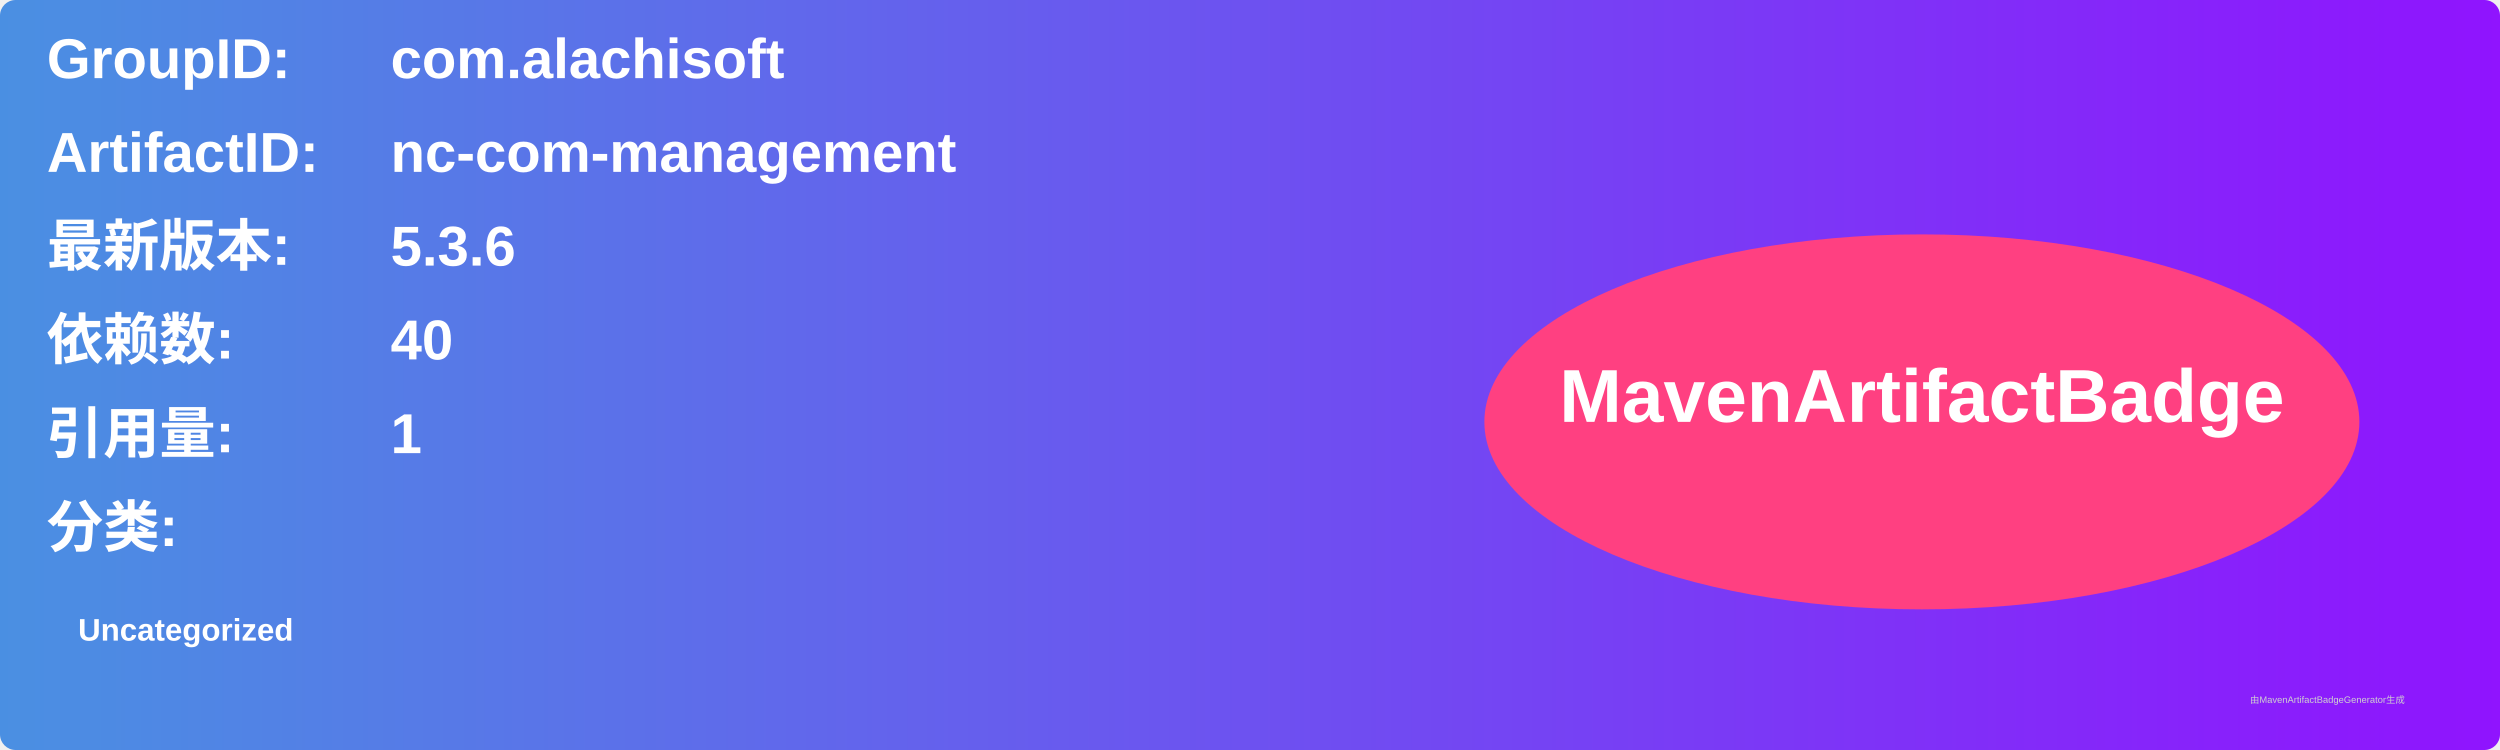
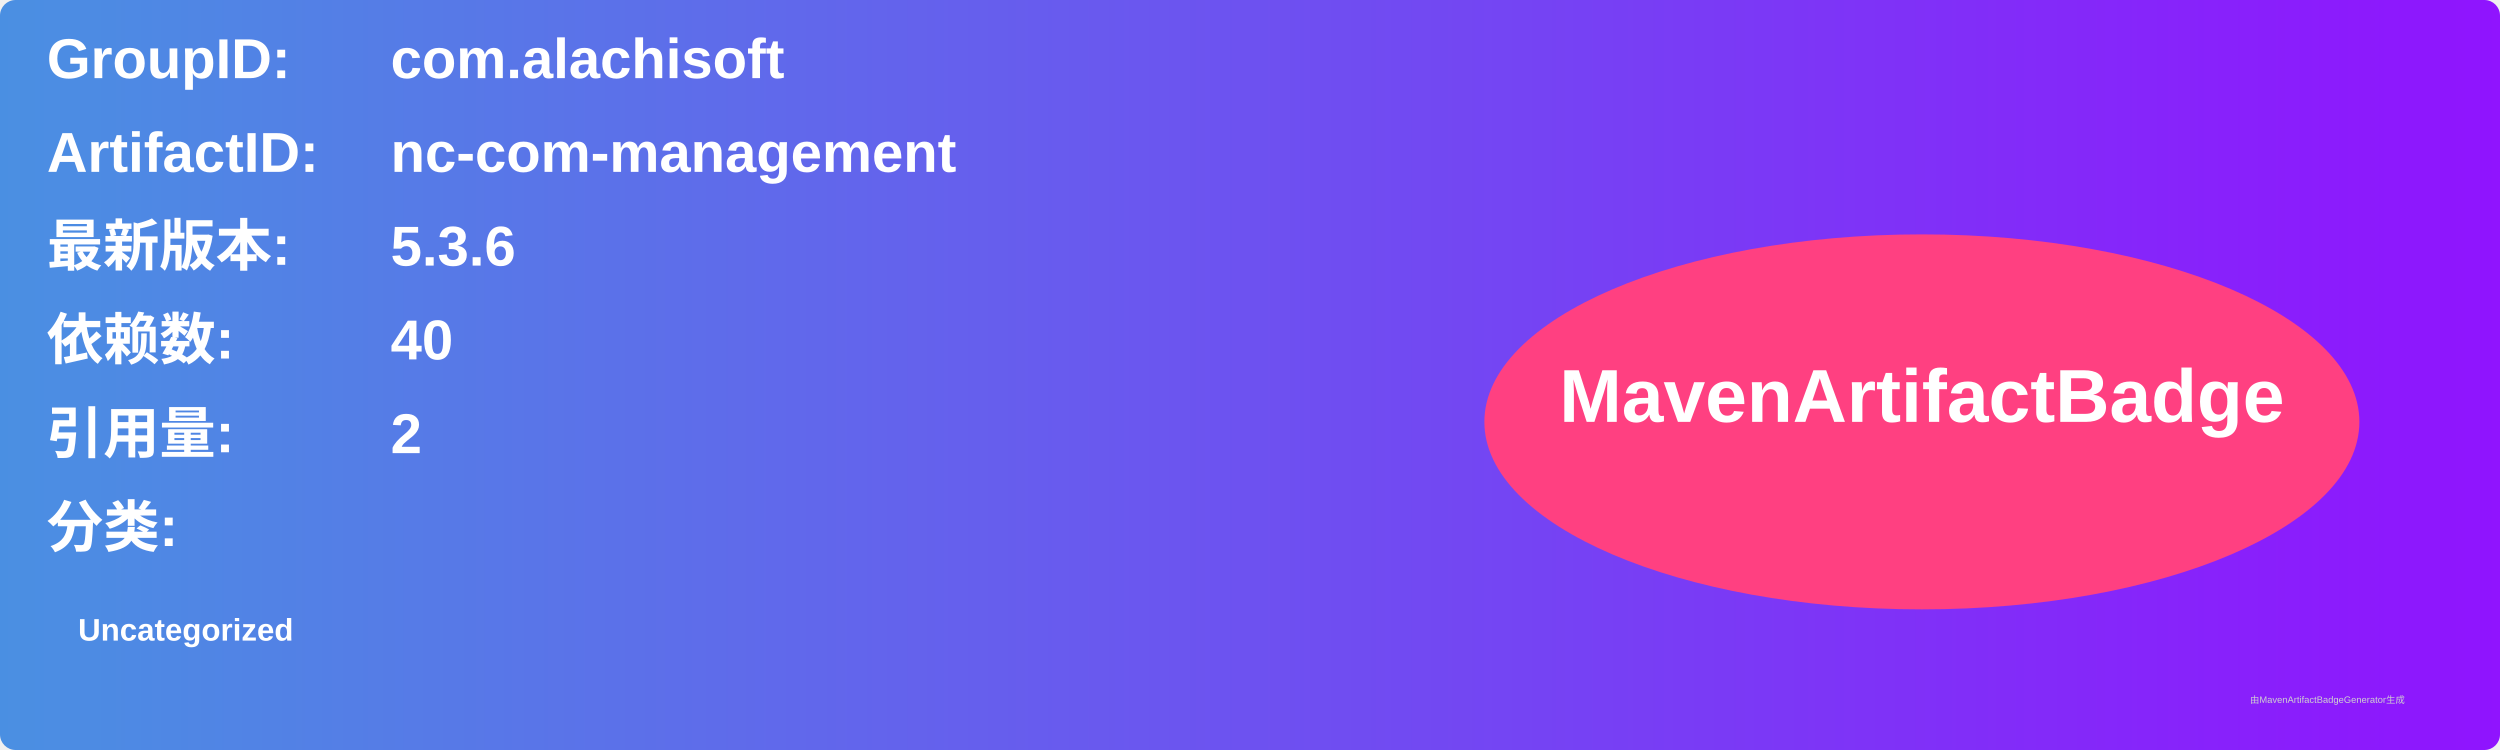
<svg xmlns="http://www.w3.org/2000/svg" width="800" height="240" viewBox="0 0 800 240">
  <linearGradient id="grad" x1="0%" y1="0%" x2="100%" y2="0%">
    <stop offset="0%" stop-color="#4a90e2" />
    <stop offset="100%" stop-color="#9013fe" />
  </linearGradient>
  <rect width="100%" height="100%" rx="5" ry="5" fill="url(#grad)" />
  <g transform="translate(15, 15)">
    <text x="0" y="10" font-family="Arial" font-size="18" fill="white" font-weight="bold" width="260">GroupID:</text>
    <text x="110" y="10" font-family="Arial" font-size="18" fill="white" font-weight="bold" width="460">com.alachisoft</text>
    <text x="0" y="40" font-family="Arial" font-size="18" fill="white" font-weight="bold" width="260">ArtifactID:</text>
    <text x="110" y="40" font-family="Arial" font-size="18" fill="white" font-weight="bold" width="460">nc-com-management</text>
    <text x="0" y="70" font-family="Arial" font-size="18" fill="white" font-weight="bold">最新版本:</text>
    <text x="110" y="70" font-family="Arial" font-size="18" fill="white" font-weight="bold">
      <tspan font-weight="bold">5.3.6</tspan>
    </text>
    <text x="0" y="100" font-family="Arial" font-size="18" fill="white" font-weight="bold">依赖数: </text>
    <text x="110" y="100" font-family="Arial" font-size="18" fill="white">
      <tspan font-weight="bold">40</tspan>
    </text>
    <text x="0" y="130" font-family="Arial" font-size="18" fill="white" font-weight="bold">引用量: </text>
    <text x="110" y="130" font-family="Arial" font-size="18" fill="white">
-       <tspan font-weight="bold">1</tspan>
+       <tspan font-weight="bold">2</tspan>
    </text>
    <text x="0" y="160" font-family="Arial" font-size="18" fill="white" font-weight="bold">分类:</text>
    <text x="10" y="190" font-family="Arial" font-size="10" fill="white">
      <tspan font-weight="bold">Uncategorized</tspan>
    </text>
    <ellipse cx="600" cy="120" rx="140" ry="60" fill="#ff4081" />
    <text x="600" y="120" text-anchor="middle" font-family="Arial" font-size="24" fill="white" font-weight="bold">MavenArtifactBadge</text>
  </g>
  <text x="720" y="225" font-family="Arial" font-size="3" fill="#d0d0d0">由MavenArtifactBadgeGenerator生成</text>
</svg>
